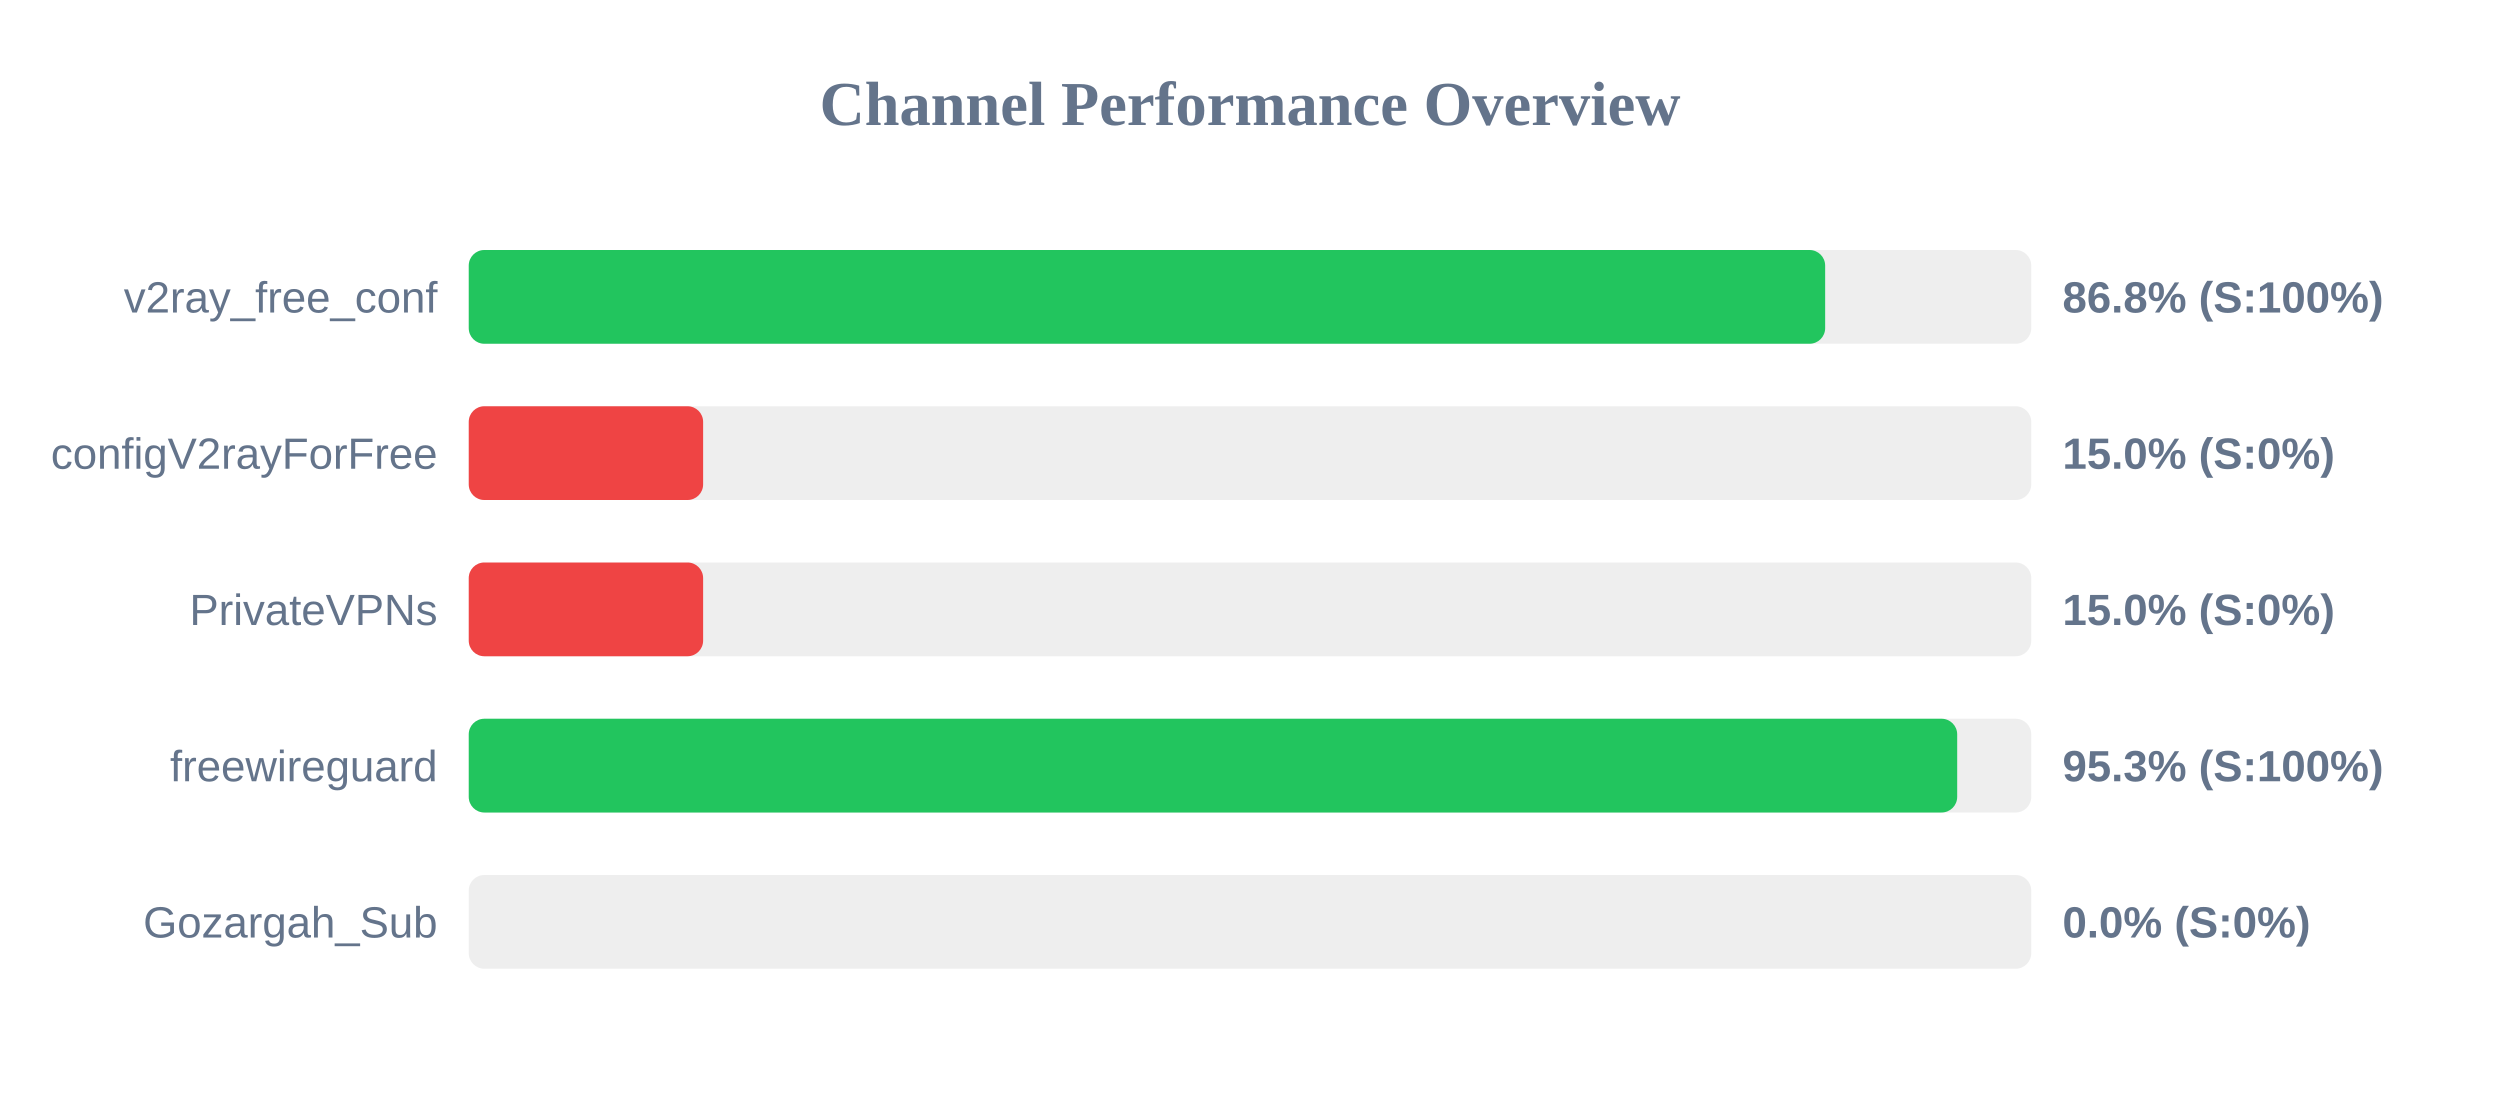
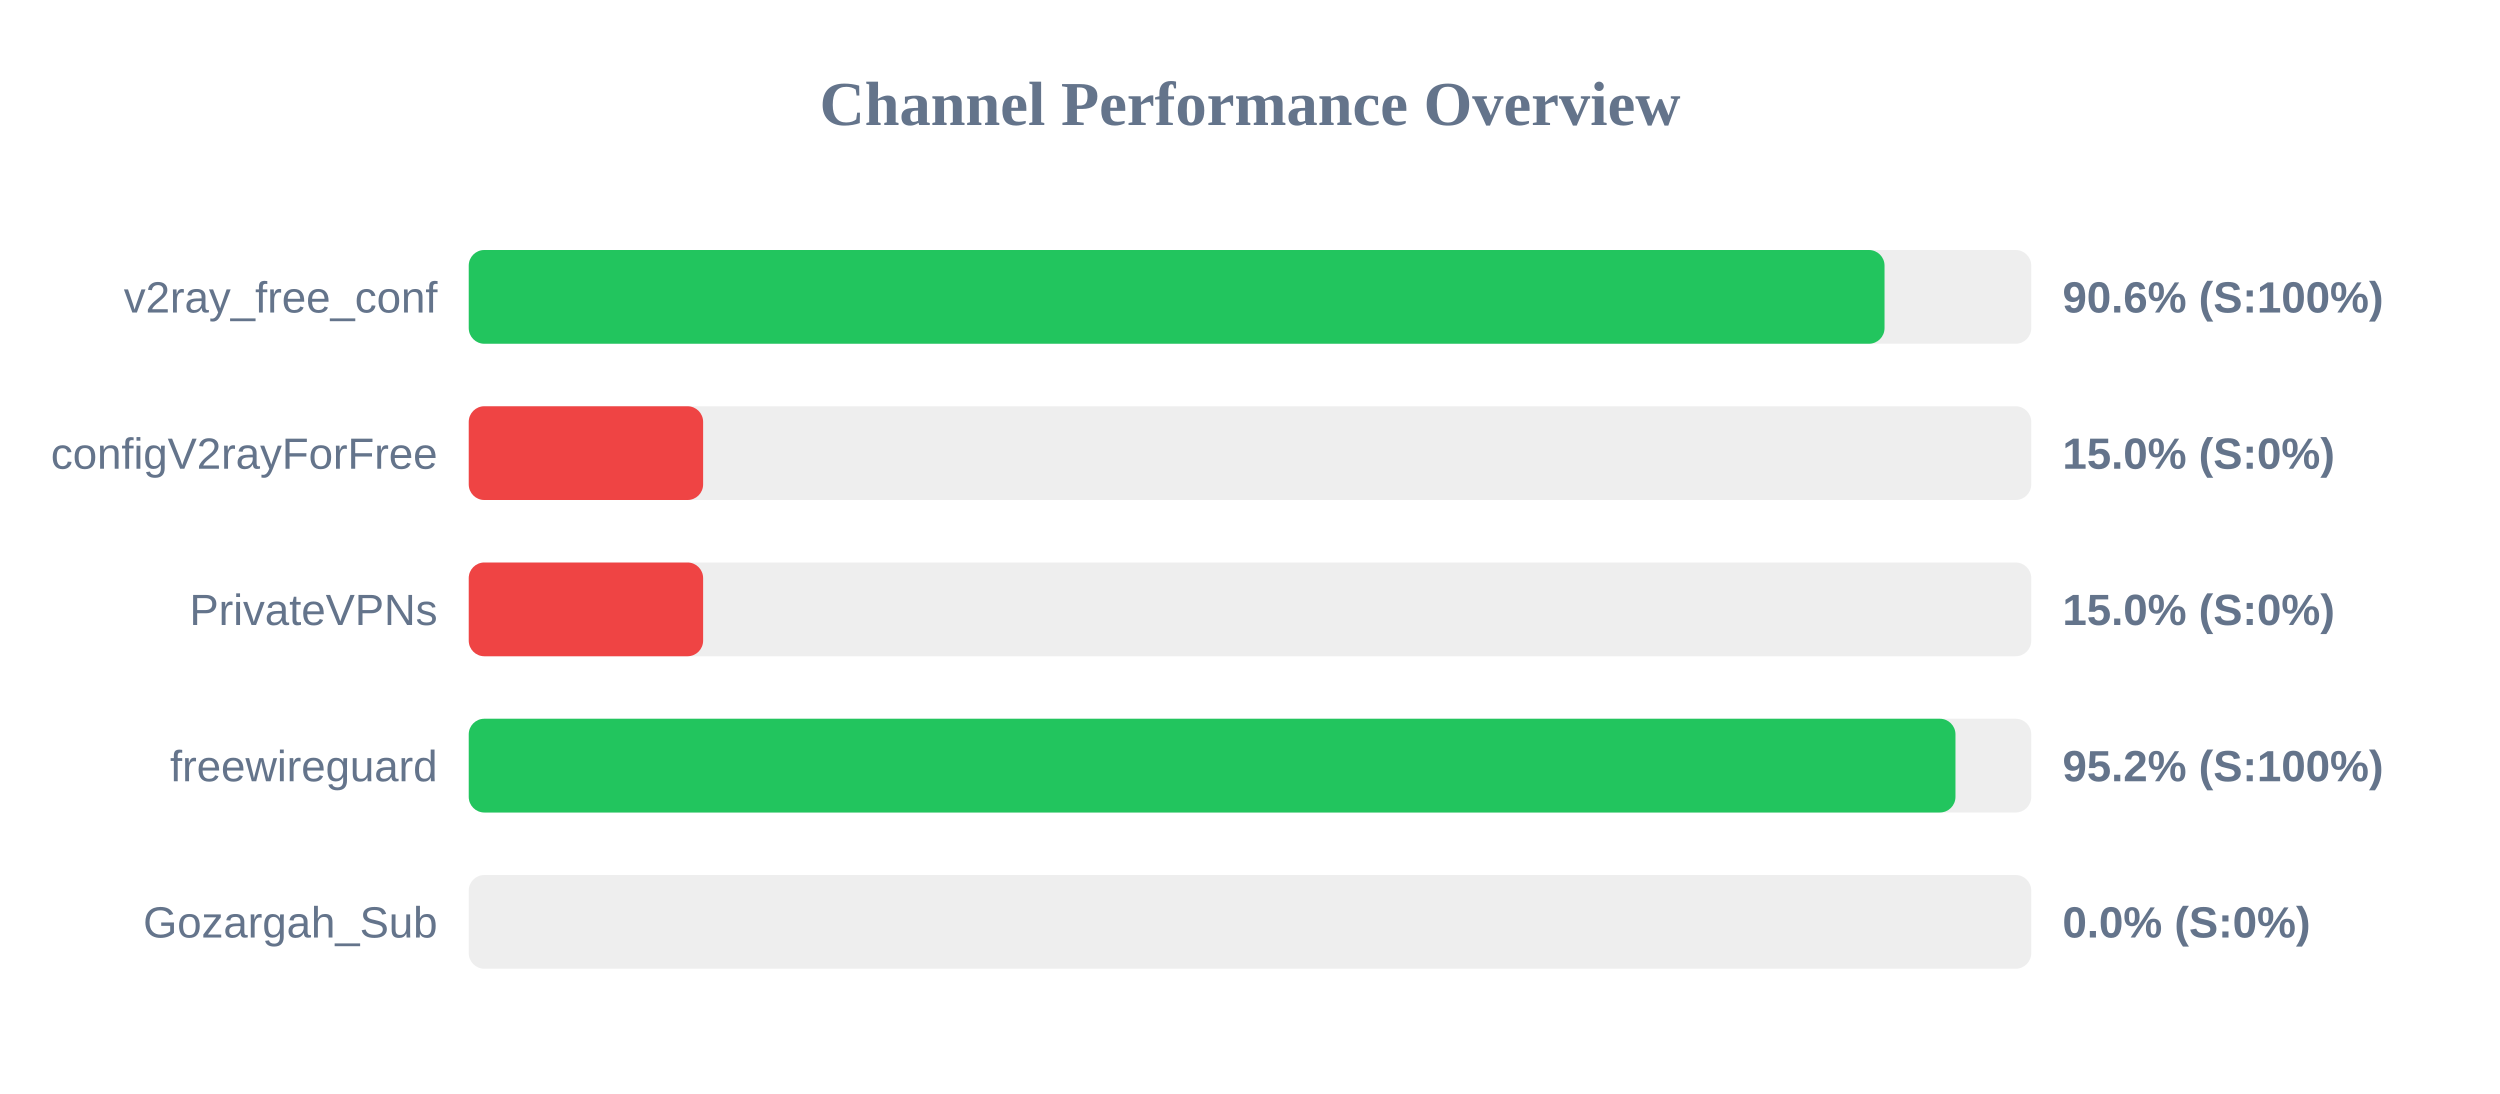
<svg xmlns="http://www.w3.org/2000/svg" width="800" height="350" version="1.1">
  <style>
        .row { font: 14px Arial; fill: #64748b; }
        .score { font: bold 14px Arial; fill: #64748b; }
    </style>
  <text x="400" y="40" text-anchor="middle" font-size="20px" font-weight="bold" fill="#64748b">Channel Performance Overview</text>
  <rect x="150" y="80" width="500" height="30" fill="#eee" rx="5" />
-   <rect x="150" y="80" width="434.05" height="30" fill="#22c55e" rx="5" />
+   <rect x="150" y="80" width="453.05" height="30" fill="#22c55e" rx="5" />
  <text x="140" y="100" text-anchor="end" class="row">v2ray_free_conf</text>
-   <text x="660" y="100" text-anchor="start" class="score">86.8% (S:100%)</text>
+   <text x="660" y="100" text-anchor="start" class="score">90.6% (S:100%)</text>
  <rect x="150" y="130" width="500" height="30" fill="#eee" rx="5" />
  <rect x="150" y="130" width="75.0" height="30" fill="#ef4444" rx="5" />
  <text x="140" y="150" text-anchor="end" class="row">configV2rayForFree</text>
  <text x="660" y="150" text-anchor="start" class="score">15.0% (S:0%)</text>
  <rect x="150" y="180" width="500" height="30" fill="#eee" rx="5" />
  <rect x="150" y="180" width="75.0" height="30" fill="#ef4444" rx="5" />
  <text x="140" y="200" text-anchor="end" class="row">PrivateVPNs</text>
  <text x="660" y="200" text-anchor="start" class="score">15.0% (S:0%)</text>
  <rect x="150" y="230" width="500" height="30" fill="#eee" rx="5" />
-   <rect x="150" y="230" width="476.3" height="30" fill="#22c55e" rx="5" />
+   <rect x="150" y="230" width="475.75" height="30" fill="#22c55e" rx="5" />
  <text x="140" y="250" text-anchor="end" class="row">freewireguard</text>
-   <text x="660" y="250" text-anchor="start" class="score">95.3% (S:100%)</text>
+   <text x="660" y="250" text-anchor="start" class="score">95.2% (S:100%)</text>
  <rect x="150" y="280" width="500" height="30" fill="#eee" rx="5" />
  <rect x="150" y="280" width="0.0" height="30" fill="#ef4444" rx="5" />
  <text x="140" y="300" text-anchor="end" class="row">Gozargah_Sub</text>
  <text x="660" y="300" text-anchor="start" class="score">0.0% (S:0%)</text>
</svg>
